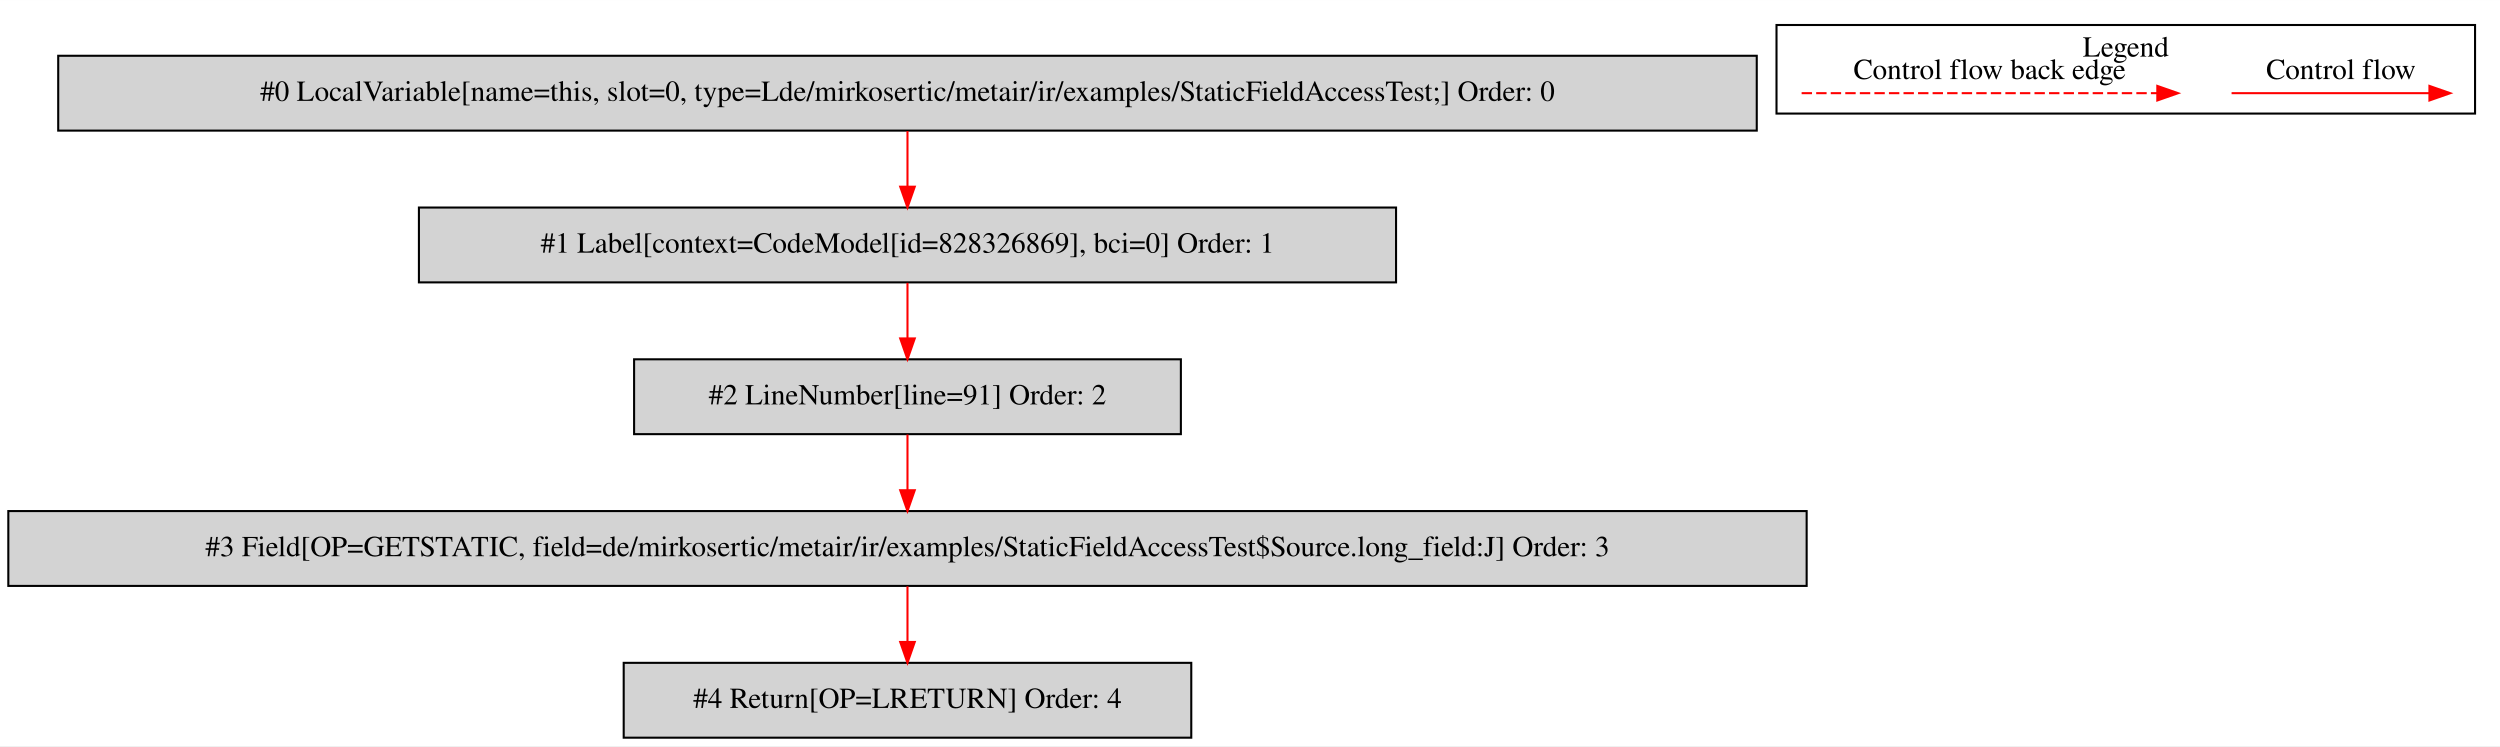
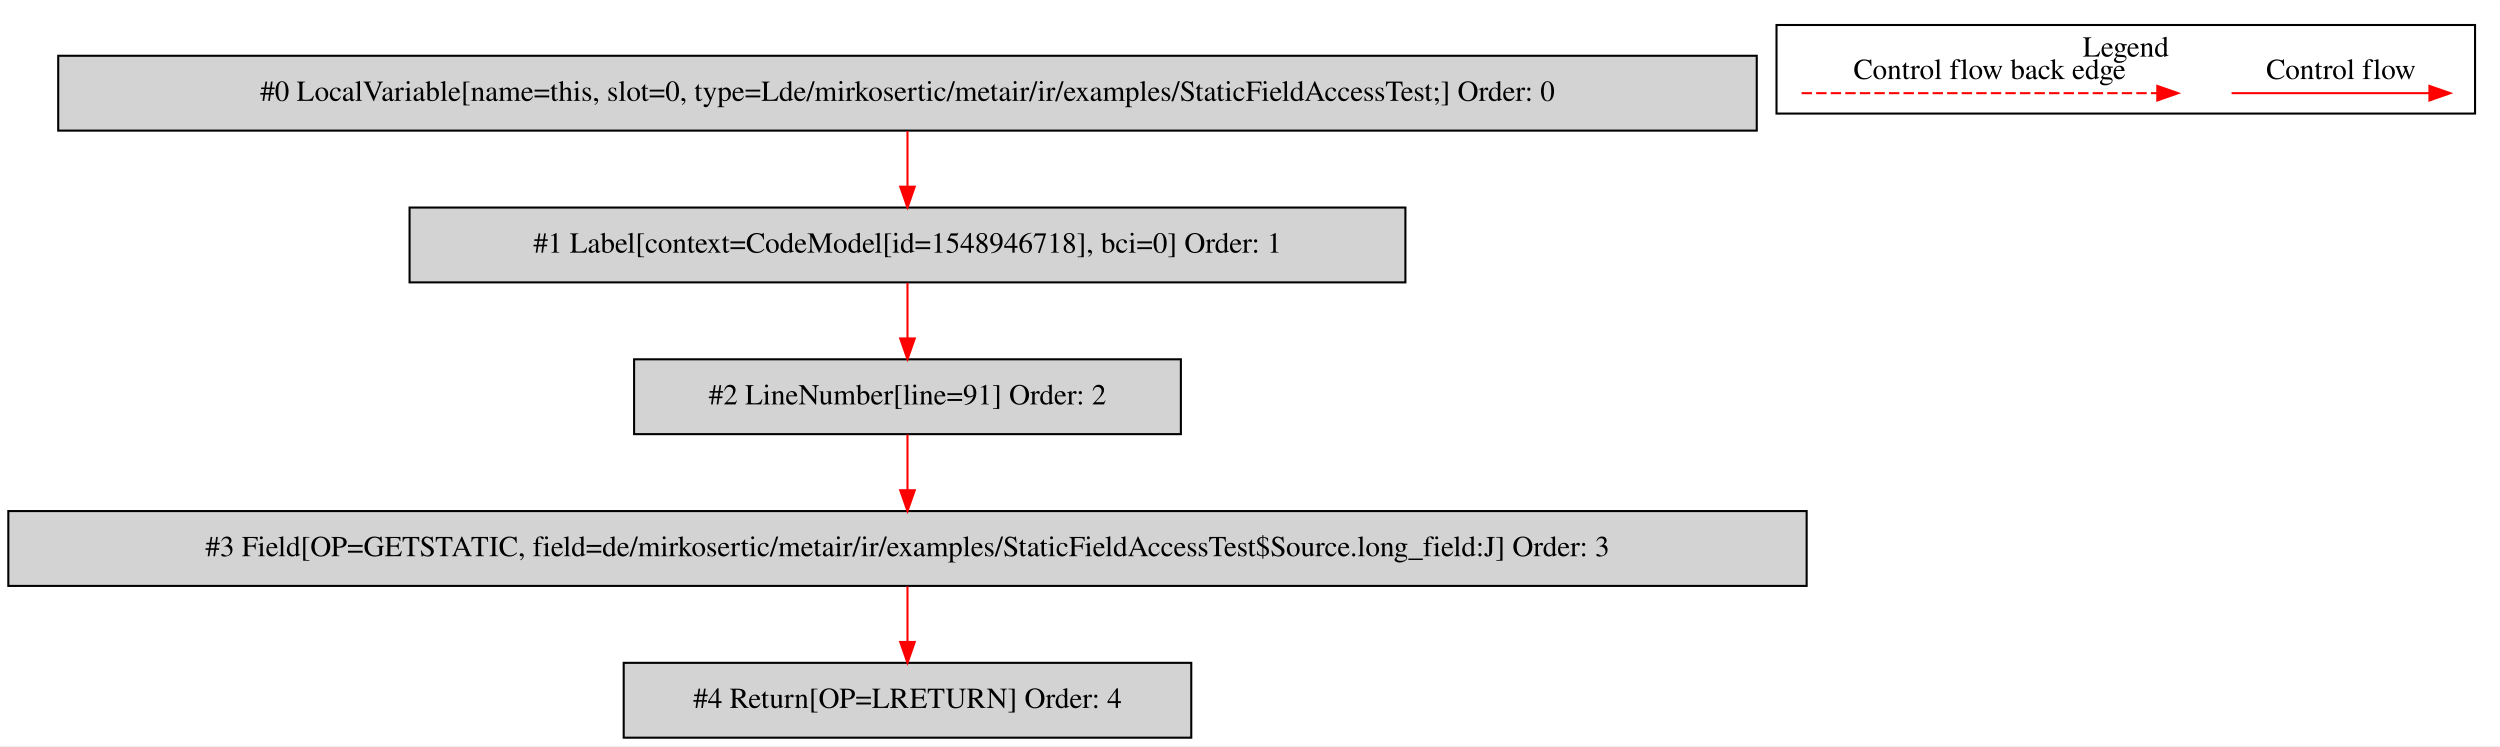
<svg xmlns="http://www.w3.org/2000/svg" width="1203pt" height="359pt" viewBox="0.00 0.00 1202.50 358.80">
  <g id="graph0" class="graph" transform="scale(1 1) rotate(0) translate(4 354.8)">
    <polygon fill="white" stroke="transparent" points="-4,4 -4,-354.8 1198.5,-354.8 1198.5,4 -4,4" />
    <g id="clust1" class="cluster">
      <polygon fill="none" stroke="black" points="850.5,-300.2 850.5,-342.8 1186.5,-342.8 1186.5,-300.2 850.5,-300.2" />
      <text text-anchor="middle" x="1018.5" y="-327.6" font-family="Times,serif" font-size="14.00">Legend</text>
    </g>
    <g id="node1" class="node">
      <polygon fill="lightgrey" stroke="black" points="841,-328 24,-328 24,-292 841,-292 841,-328" />
      <text text-anchor="middle" x="432.5" y="-306.3" font-family="Times,serif" font-size="14.00">#0 LocalVariable[name=this, slot=0, type=Lde/mirkosertic/metair/ir/examples/StaticFieldAccessTest;] Order: 0</text>
    </g>
    <g id="node2" class="node">
-       <polygon fill="lightgrey" stroke="black" points="667.5,-255 197.5,-255 197.5,-219 667.5,-219 667.5,-255" />
-       <text text-anchor="middle" x="432.5" y="-233.3" font-family="Times,serif" font-size="14.00">#1 Label[context=CodeModel[id=828326869], bci=0] Order: 1</text>
+       <polygon fill="lightgrey" stroke="black" points="672,-255 193,-255 193,-219 672,-219 672,-255" />
+       <text text-anchor="middle" x="432.5" y="-233.3" font-family="Times,serif" font-size="14.00">#1 Label[context=CodeModel[id=1548946718], bci=0] Order: 1</text>
    </g>
    <g id="edge1" class="edge">
      <path fill="none" stroke="red" d="M432.5,-291.81C432.5,-283.79 432.5,-274.05 432.5,-265.07" />
      <polygon fill="red" stroke="red" points="436,-265.03 432.5,-255.03 429,-265.03 436,-265.03" />
    </g>
    <g id="node3" class="node">
      <polygon fill="lightgrey" stroke="black" points="564,-182 301,-182 301,-146 564,-146 564,-182" />
      <text text-anchor="middle" x="432.5" y="-160.3" font-family="Times,serif" font-size="14.00">#2 LineNumber[line=91] Order: 2</text>
    </g>
    <g id="edge2" class="edge">
      <path fill="none" stroke="red" d="M432.5,-218.81C432.5,-210.79 432.5,-201.05 432.5,-192.07" />
      <polygon fill="red" stroke="red" points="436,-192.03 432.5,-182.03 429,-192.03 436,-192.03" />
    </g>
    <g id="node4" class="node">
      <polygon fill="lightgrey" stroke="black" points="865,-109 0,-109 0,-73 865,-73 865,-109" />
      <text text-anchor="middle" x="432.5" y="-87.3" font-family="Times,serif" font-size="14.00">#3 Field[OP=GETSTATIC, field=de/mirkosertic/metair/ir/examples/StaticFieldAccessTest$Source.long_field:J] Order: 3</text>
    </g>
    <g id="edge3" class="edge">
      <path fill="none" stroke="red" d="M432.5,-145.81C432.5,-137.79 432.5,-128.05 432.5,-119.07" />
      <polygon fill="red" stroke="red" points="436,-119.03 432.5,-109.03 429,-119.03 436,-119.03" />
    </g>
    <g id="node5" class="node">
      <polygon fill="lightgrey" stroke="black" points="569,-36 296,-36 296,0 569,0 569,-36" />
      <text text-anchor="middle" x="432.5" y="-14.3" font-family="Times,serif" font-size="14.00">#4 Return[OP=LRETURN] Order: 4</text>
    </g>
    <g id="edge4" class="edge">
      <path fill="none" stroke="red" d="M432.5,-72.81C432.5,-64.79 432.5,-55.05 432.5,-46.07" />
      <polygon fill="red" stroke="red" points="436,-46.03 432.5,-36.03 429,-46.03 436,-46.03" />
    </g>
    <g id="edge5" class="edge">
      <path fill="none" stroke="red" d="M1069.39,-310C1080.61,-310 1138.74,-310 1164.36,-310" />
      <polygon fill="red" stroke="red" points="1164.56,-313.5 1174.56,-310 1164.56,-306.5 1164.56,-313.5" />
      <text text-anchor="middle" x="1122" y="-316.8" font-family="Times,serif" font-size="14.00">Control flow</text>
    </g>
    <g id="edge6" class="edge">
      <path fill="none" stroke="red" stroke-dasharray="5,2" d="M862.58,-310C879.55,-310 995.71,-310 1033.58,-310" />
      <polygon fill="red" stroke="red" points="1033.67,-313.5 1043.67,-310 1033.67,-306.5 1033.67,-313.5" />
      <text text-anchor="middle" x="953" y="-316.8" font-family="Times,serif" font-size="14.00">Control flow back edge</text>
    </g>
  </g>
</svg>
